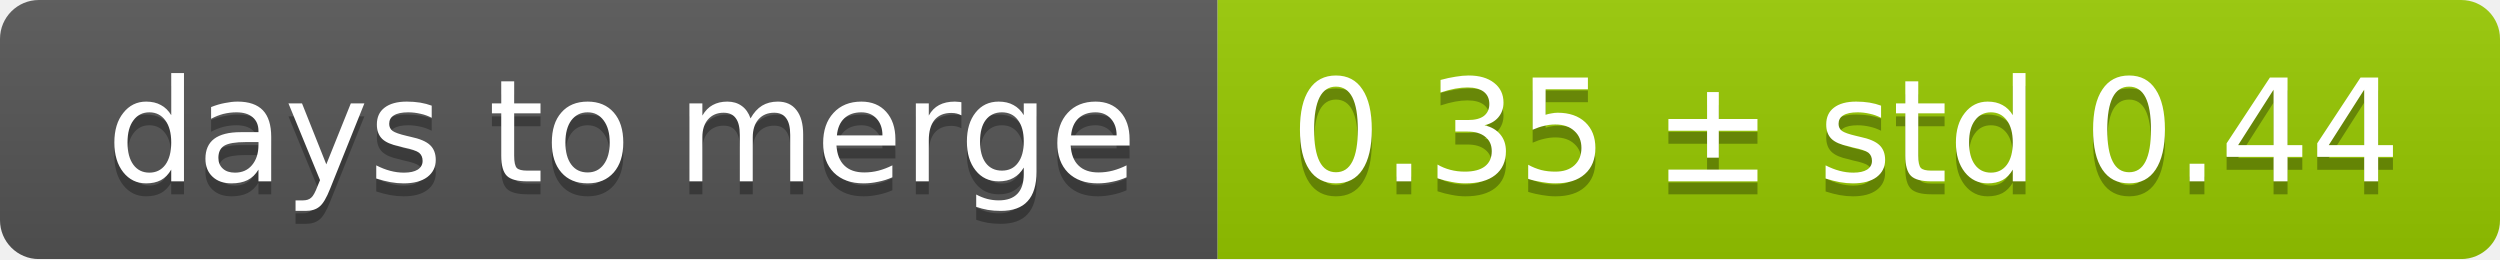
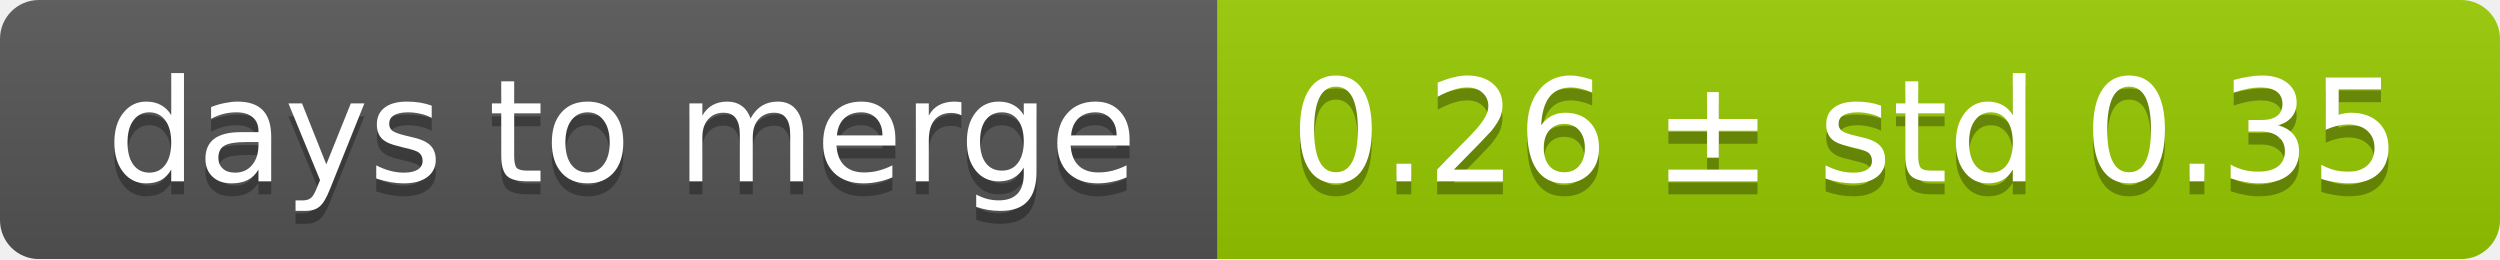
<svg xmlns="http://www.w3.org/2000/svg" width="193" height="20">
  <linearGradient id="smooth" x2="0" y2="100%">
    <stop offset="0" stop-color="#bbb" stop-opacity=".1" />
    <stop offset="1" stop-opacity=".1" />
  </linearGradient>
  <mask id="round">
    <rect width="193" height="20" rx="3" fill="#fff" />
  </mask>
  <g mask="url(#round)">
    <rect width="94" height="20" fill="#555" />
    <rect x="94" width="99" height="20" fill="#97ca00" />
    <rect width="193" height="20" fill="url(#smooth)" />
  </g>
  <g fill="#fff" text-anchor="middle" font-family="DejaVu Sans,Verdana,Geneva,sans-serif" font-size="11">
    <text x="48" y="15" fill="#010101" fill-opacity=".3">days to merge</text>
    <text x="48" y="14">days to merge</text>
-     <text x="142.5" y="15" fill="#010101" fill-opacity=".3">0.35 ± std 0.44</text>
-     <text x="142.5" y="14">0.35 ± std 0.44</text>
+     <text x="142.5" y="15" fill="#010101" fill-opacity=".3">0.26 ± std 0.35</text>
+     <text x="142.5" y="14">0.26 ± std 0.35</text>
  </g>
</svg>
